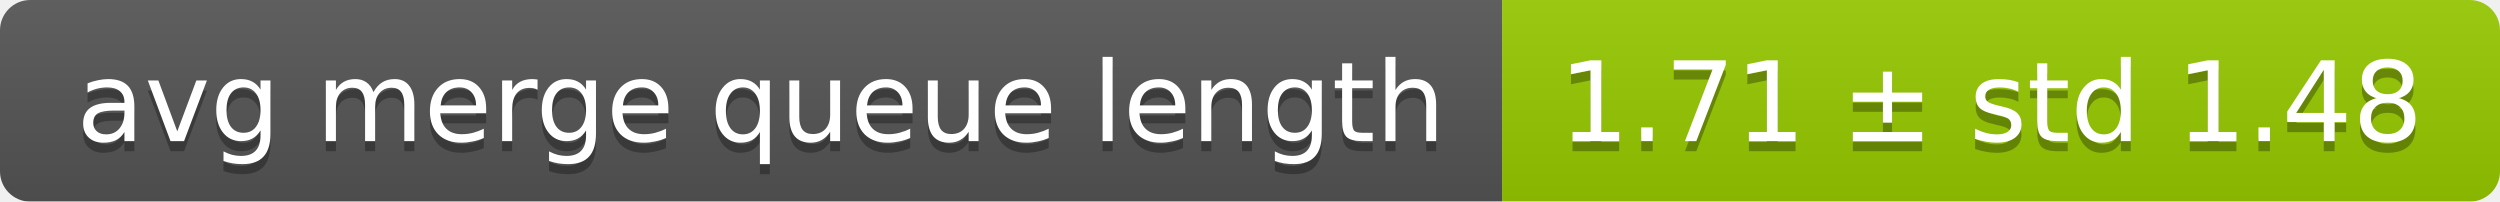
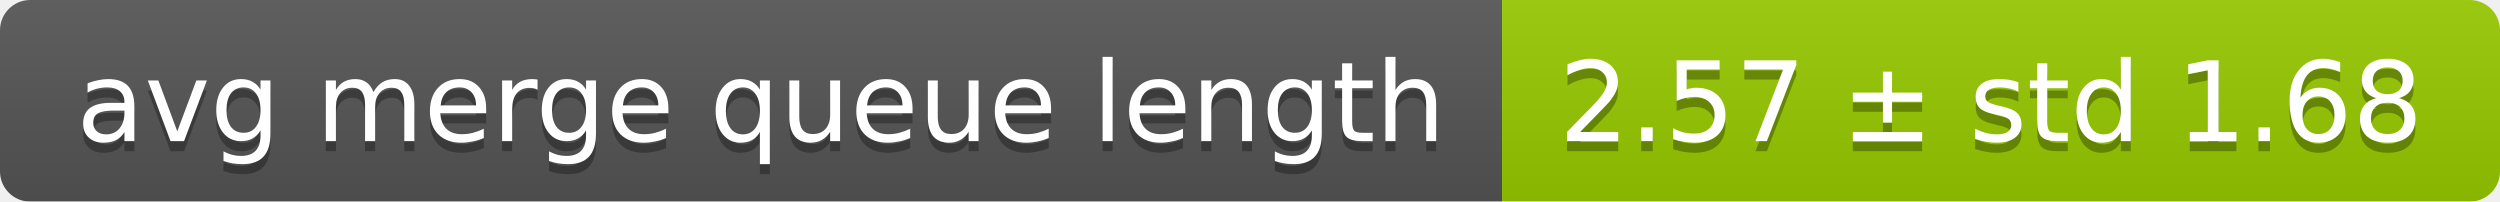
<svg xmlns="http://www.w3.org/2000/svg" width="248" height="20">
  <linearGradient id="smooth" x2="0" y2="100%">
    <stop offset="0" stop-color="#bbb" stop-opacity=".1" />
    <stop offset="1" stop-opacity=".1" />
  </linearGradient>
  <mask id="round">
    <rect width="248" height="20" rx="3" fill="#fff" />
  </mask>
  <g mask="url(#round)">
    <rect width="149" height="20" fill="#555" />
    <rect x="149" width="99" height="20" fill="#97ca00" />
    <rect width="248" height="20" fill="url(#smooth)" />
  </g>
  <g fill="#fff" text-anchor="middle" font-family="DejaVu Sans,Verdana,Geneva,sans-serif" font-size="11">
    <text x="75.5" y="15" fill="#010101" fill-opacity=".3">avg merge queue length</text>
    <text x="75.5" y="14">avg merge queue length</text>
-     <text x="197.5" y="15" fill="#010101" fill-opacity=".3">1.71 ± std 1.48</text>
-     <text x="197.5" y="14">1.71 ± std 1.48</text>
+     <text x="197.5" y="15" fill="#010101" fill-opacity=".3">2.57 ± std 1.68</text>
+     <text x="197.5" y="14">2.57 ± std 1.68</text>
  </g>
</svg>
